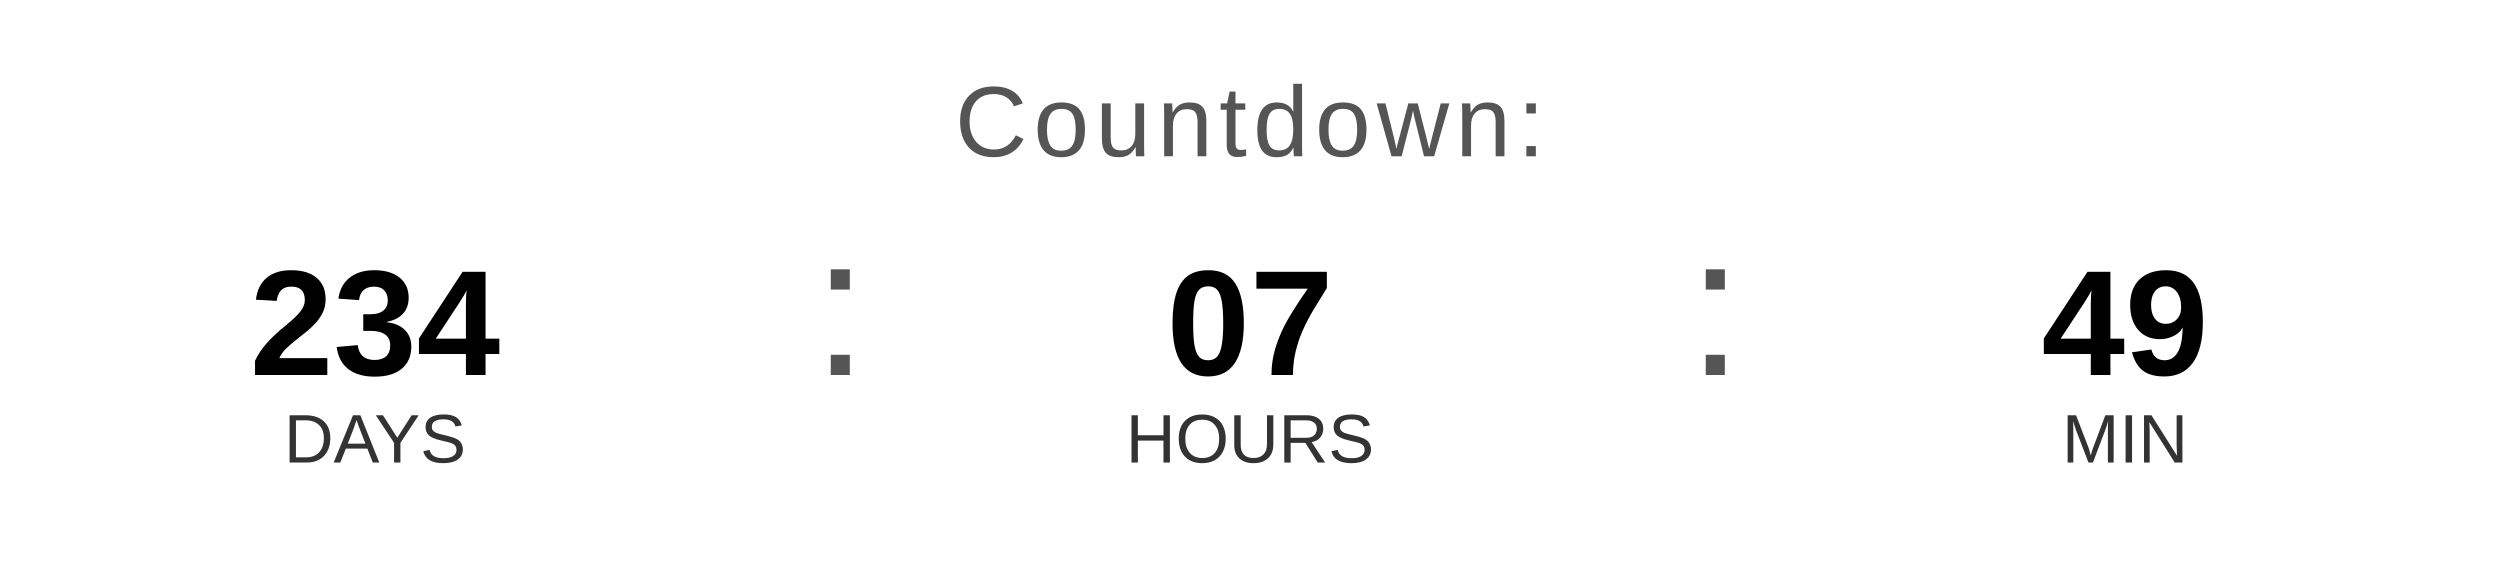
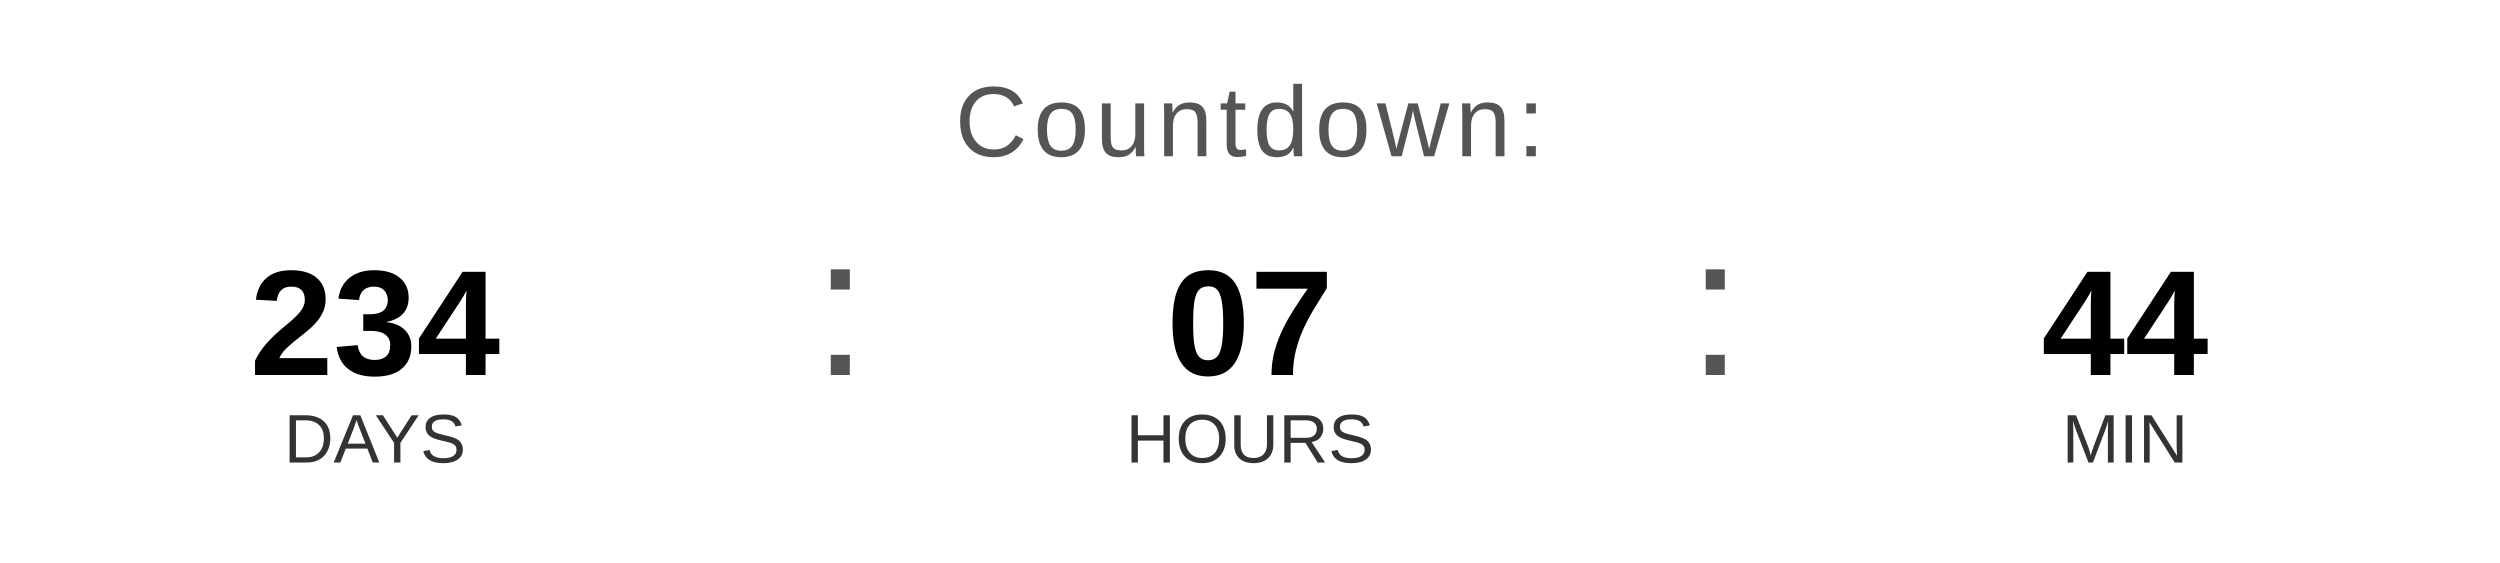
<svg xmlns="http://www.w3.org/2000/svg" width="400" height="90" viewBox="0 0 400 90">
  <text x="200" y="25" font-family="Arial, Helvetica, sans-serif" font-size="16" fill="#555555" text-anchor="middle" letter-spacing="1">
    Countdown:
  </text>
  <text x="60" y="60" font-family="Arial, Helvetica, sans-serif" font-size="24" font-weight="bold" fill="#000000" text-anchor="middle">234</text>
  <text x="60" y="74" font-family="Arial, Helvetica, sans-serif" font-size="11" fill="#333333" text-anchor="middle">DAYS</text>
  <text x="130" y="60" font-family="Arial, sans-serif" font-size="32" fill="#555555">:</text>
  <text x="200" y="60" font-family="Arial, Helvetica, sans-serif" font-size="24" font-weight="bold" fill="#000000" text-anchor="middle">07</text>
  <text x="200" y="74" font-family="Arial, Helvetica, sans-serif" font-size="11" fill="#333333" text-anchor="middle">HOURS</text>
  <text x="270" y="60" font-family="Arial, sans-serif" font-size="32" fill="#555555">:</text>
-   <text x="340" y="60" font-family="Arial, Helvetica, sans-serif" font-size="24" font-weight="bold" fill="#000000" text-anchor="middle">49</text>
+   <text x="340" y="60" font-family="Arial, Helvetica, sans-serif" font-size="24" font-weight="bold" fill="#000000" text-anchor="middle">44</text>
  <text x="340" y="74" font-family="Arial, Helvetica, sans-serif" font-size="11" fill="#333333" text-anchor="middle">MIN</text>
</svg>
